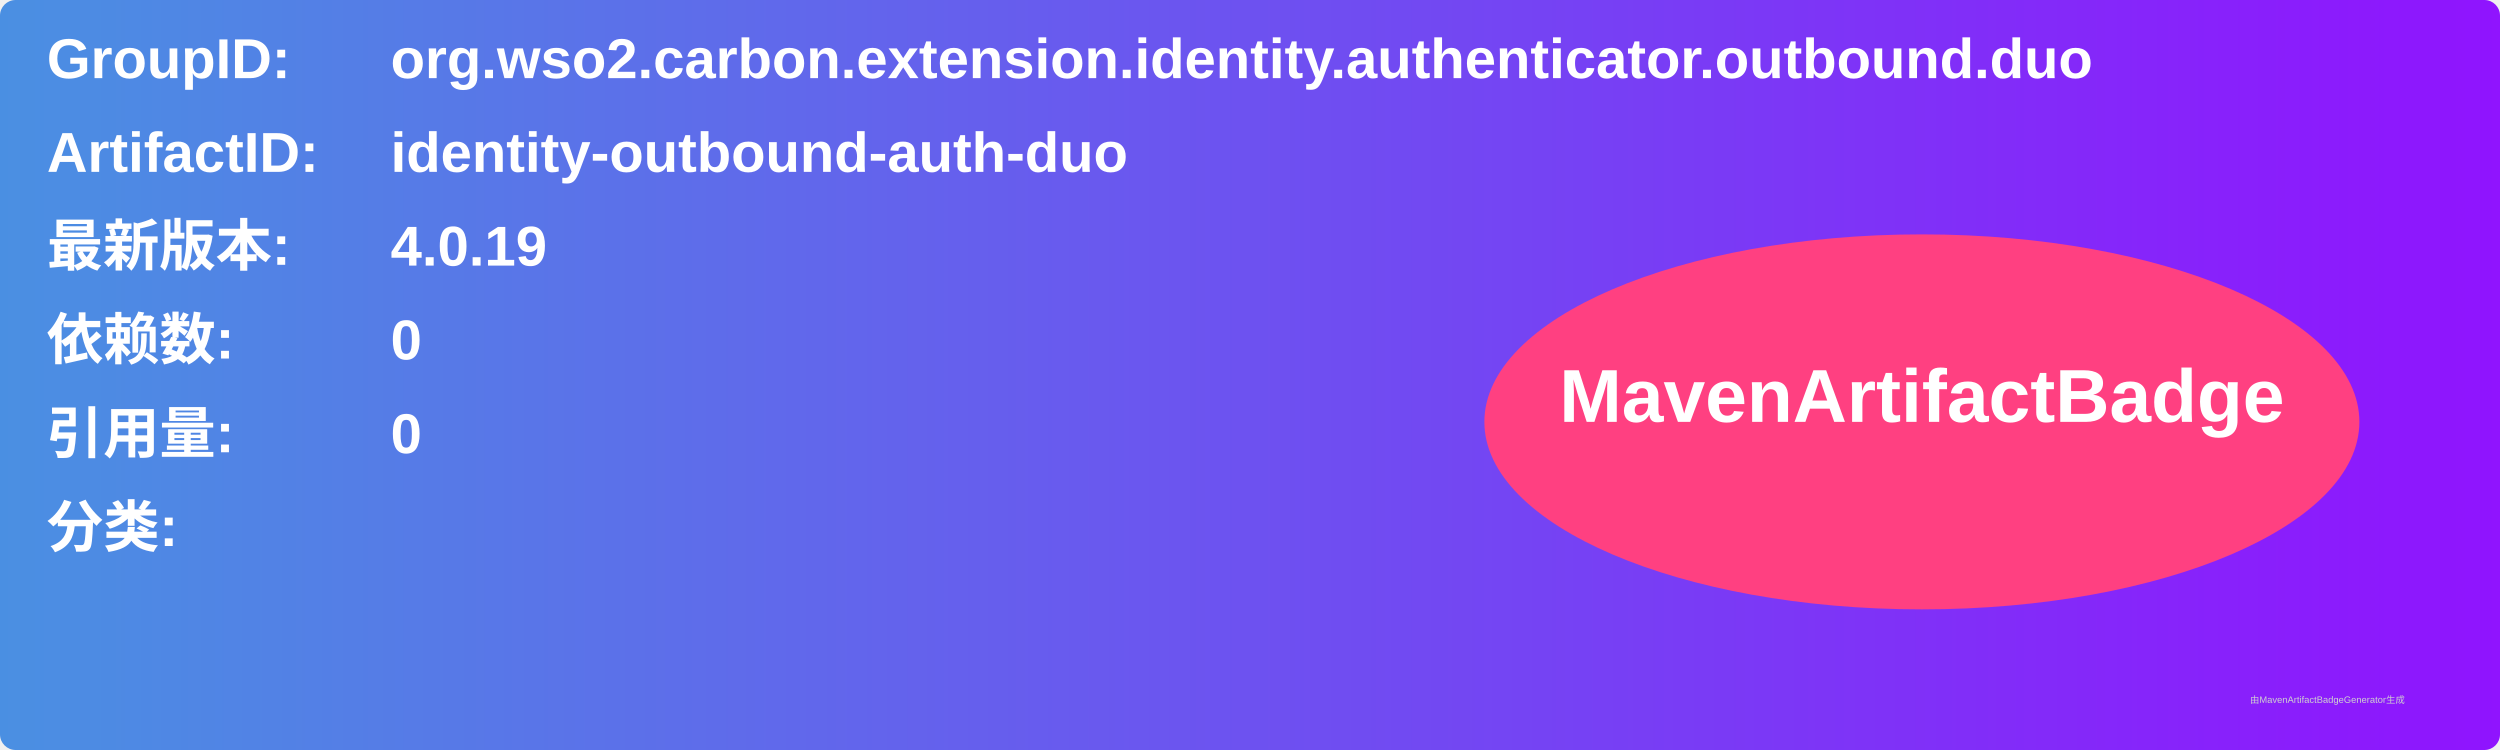
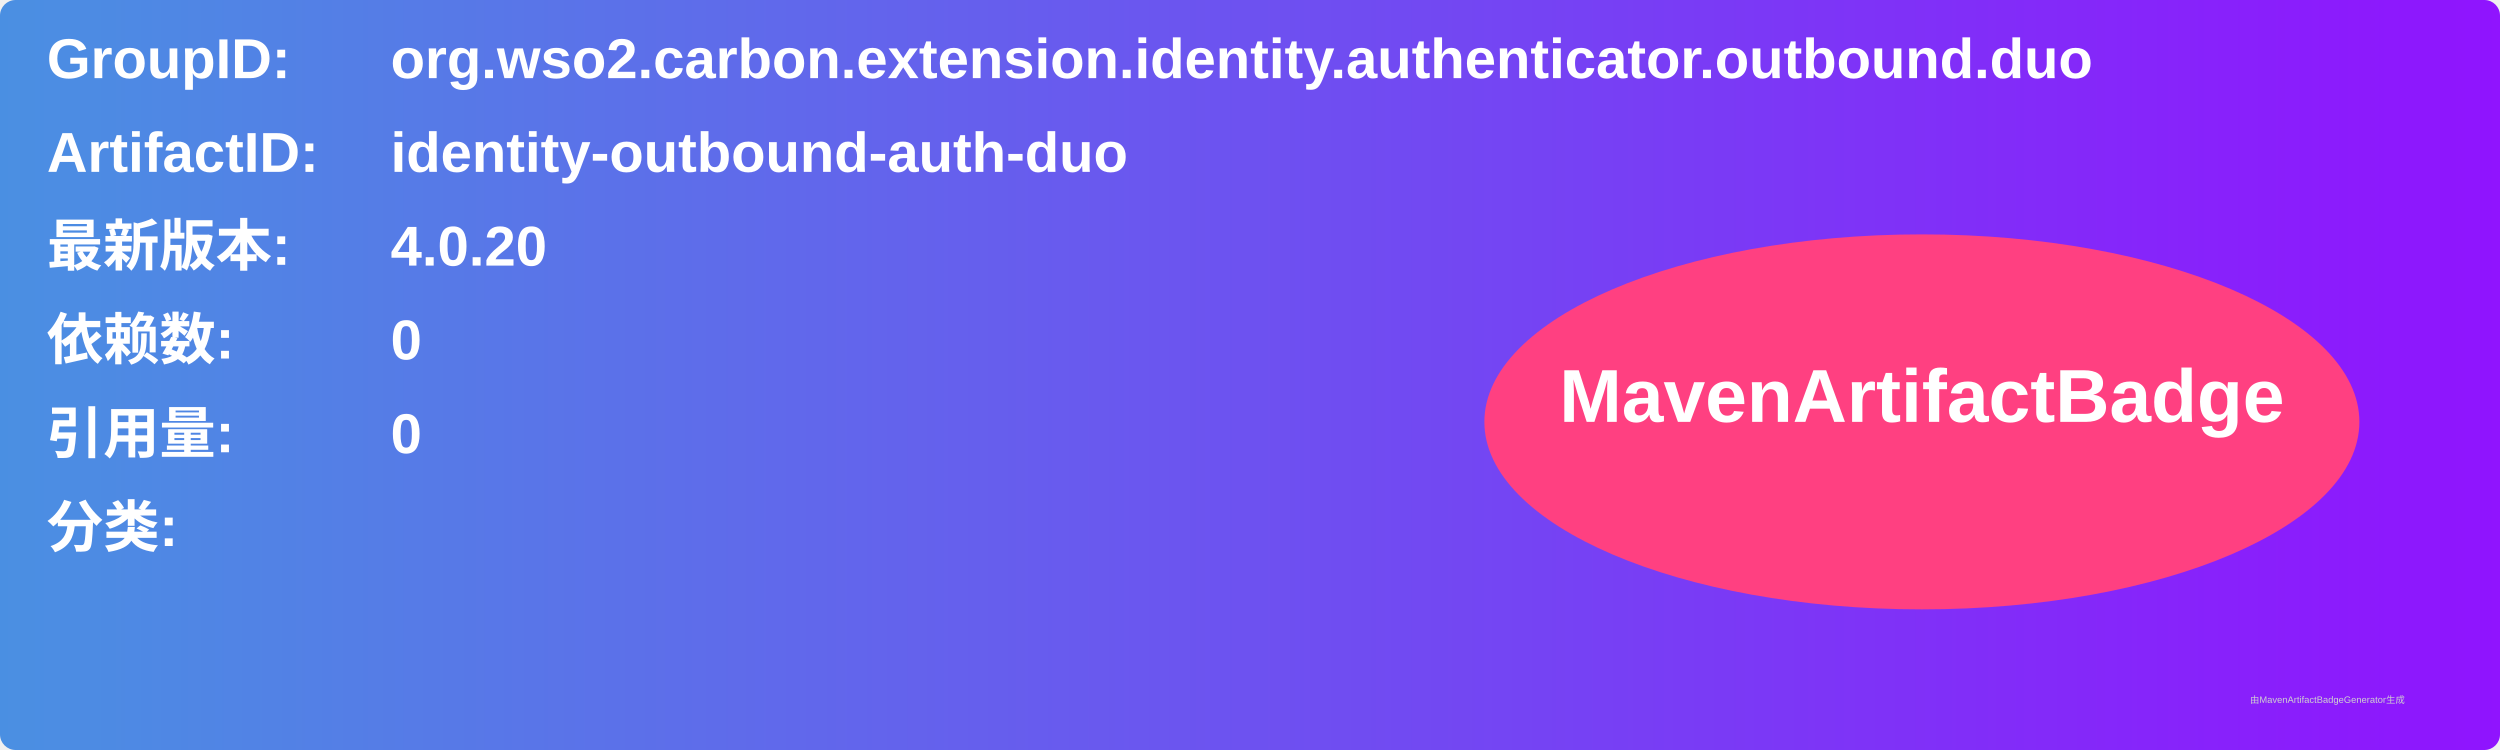
<svg xmlns="http://www.w3.org/2000/svg" width="800" height="240" viewBox="0 0 800 240">
  <linearGradient id="grad" x1="0%" y1="0%" x2="100%" y2="0%">
    <stop offset="0%" stop-color="#4a90e2" />
    <stop offset="100%" stop-color="#9013fe" />
  </linearGradient>
  <rect width="100%" height="100%" rx="5" ry="5" fill="url(#grad)" />
  <g transform="translate(15, 15)">
    <text x="0" y="10" font-family="Arial" font-size="18" fill="white" font-weight="bold" width="260">GroupID:</text>
    <text x="110" y="10" font-family="Arial" font-size="18" fill="white" font-weight="bold" width="460">org.wso2.carbon.extension.identity.authenticator.outbound.duo</text>
    <text x="0" y="40" font-family="Arial" font-size="18" fill="white" font-weight="bold" width="260">ArtifactID:</text>
    <text x="110" y="40" font-family="Arial" font-size="18" fill="white" font-weight="bold" width="460">identity-outbound-auth-duo</text>
    <text x="0" y="70" font-family="Arial" font-size="18" fill="white" font-weight="bold">最新版本:</text>
    <text x="110" y="70" font-family="Arial" font-size="18" fill="white" font-weight="bold">
-       <tspan font-weight="bold">4.0.19</tspan>
+       <tspan font-weight="bold">4.0.20</tspan>
    </text>
    <text x="0" y="100" font-family="Arial" font-size="18" fill="white" font-weight="bold">依赖数: </text>
    <text x="110" y="100" font-family="Arial" font-size="18" fill="white">
      <tspan font-weight="bold">0</tspan>
    </text>
    <text x="0" y="130" font-family="Arial" font-size="18" fill="white" font-weight="bold">引用量: </text>
    <text x="110" y="130" font-family="Arial" font-size="18" fill="white">
      <tspan font-weight="bold">0</tspan>
    </text>
    <text x="0" y="160" font-family="Arial" font-size="18" fill="white" font-weight="bold">分类:</text>
    <text x="10" y="190" font-family="Arial" font-size="10" fill="white">
      <tspan font-weight="bold" />
    </text>
    <ellipse cx="600" cy="120" rx="140" ry="60" fill="#ff4081" />
    <text x="600" y="120" text-anchor="middle" font-family="Arial" font-size="24" fill="white" font-weight="bold">MavenArtifactBadge</text>
  </g>
  <text x="720" y="225" font-family="Arial" font-size="3" fill="#d0d0d0">由MavenArtifactBadgeGenerator生成</text>
</svg>
